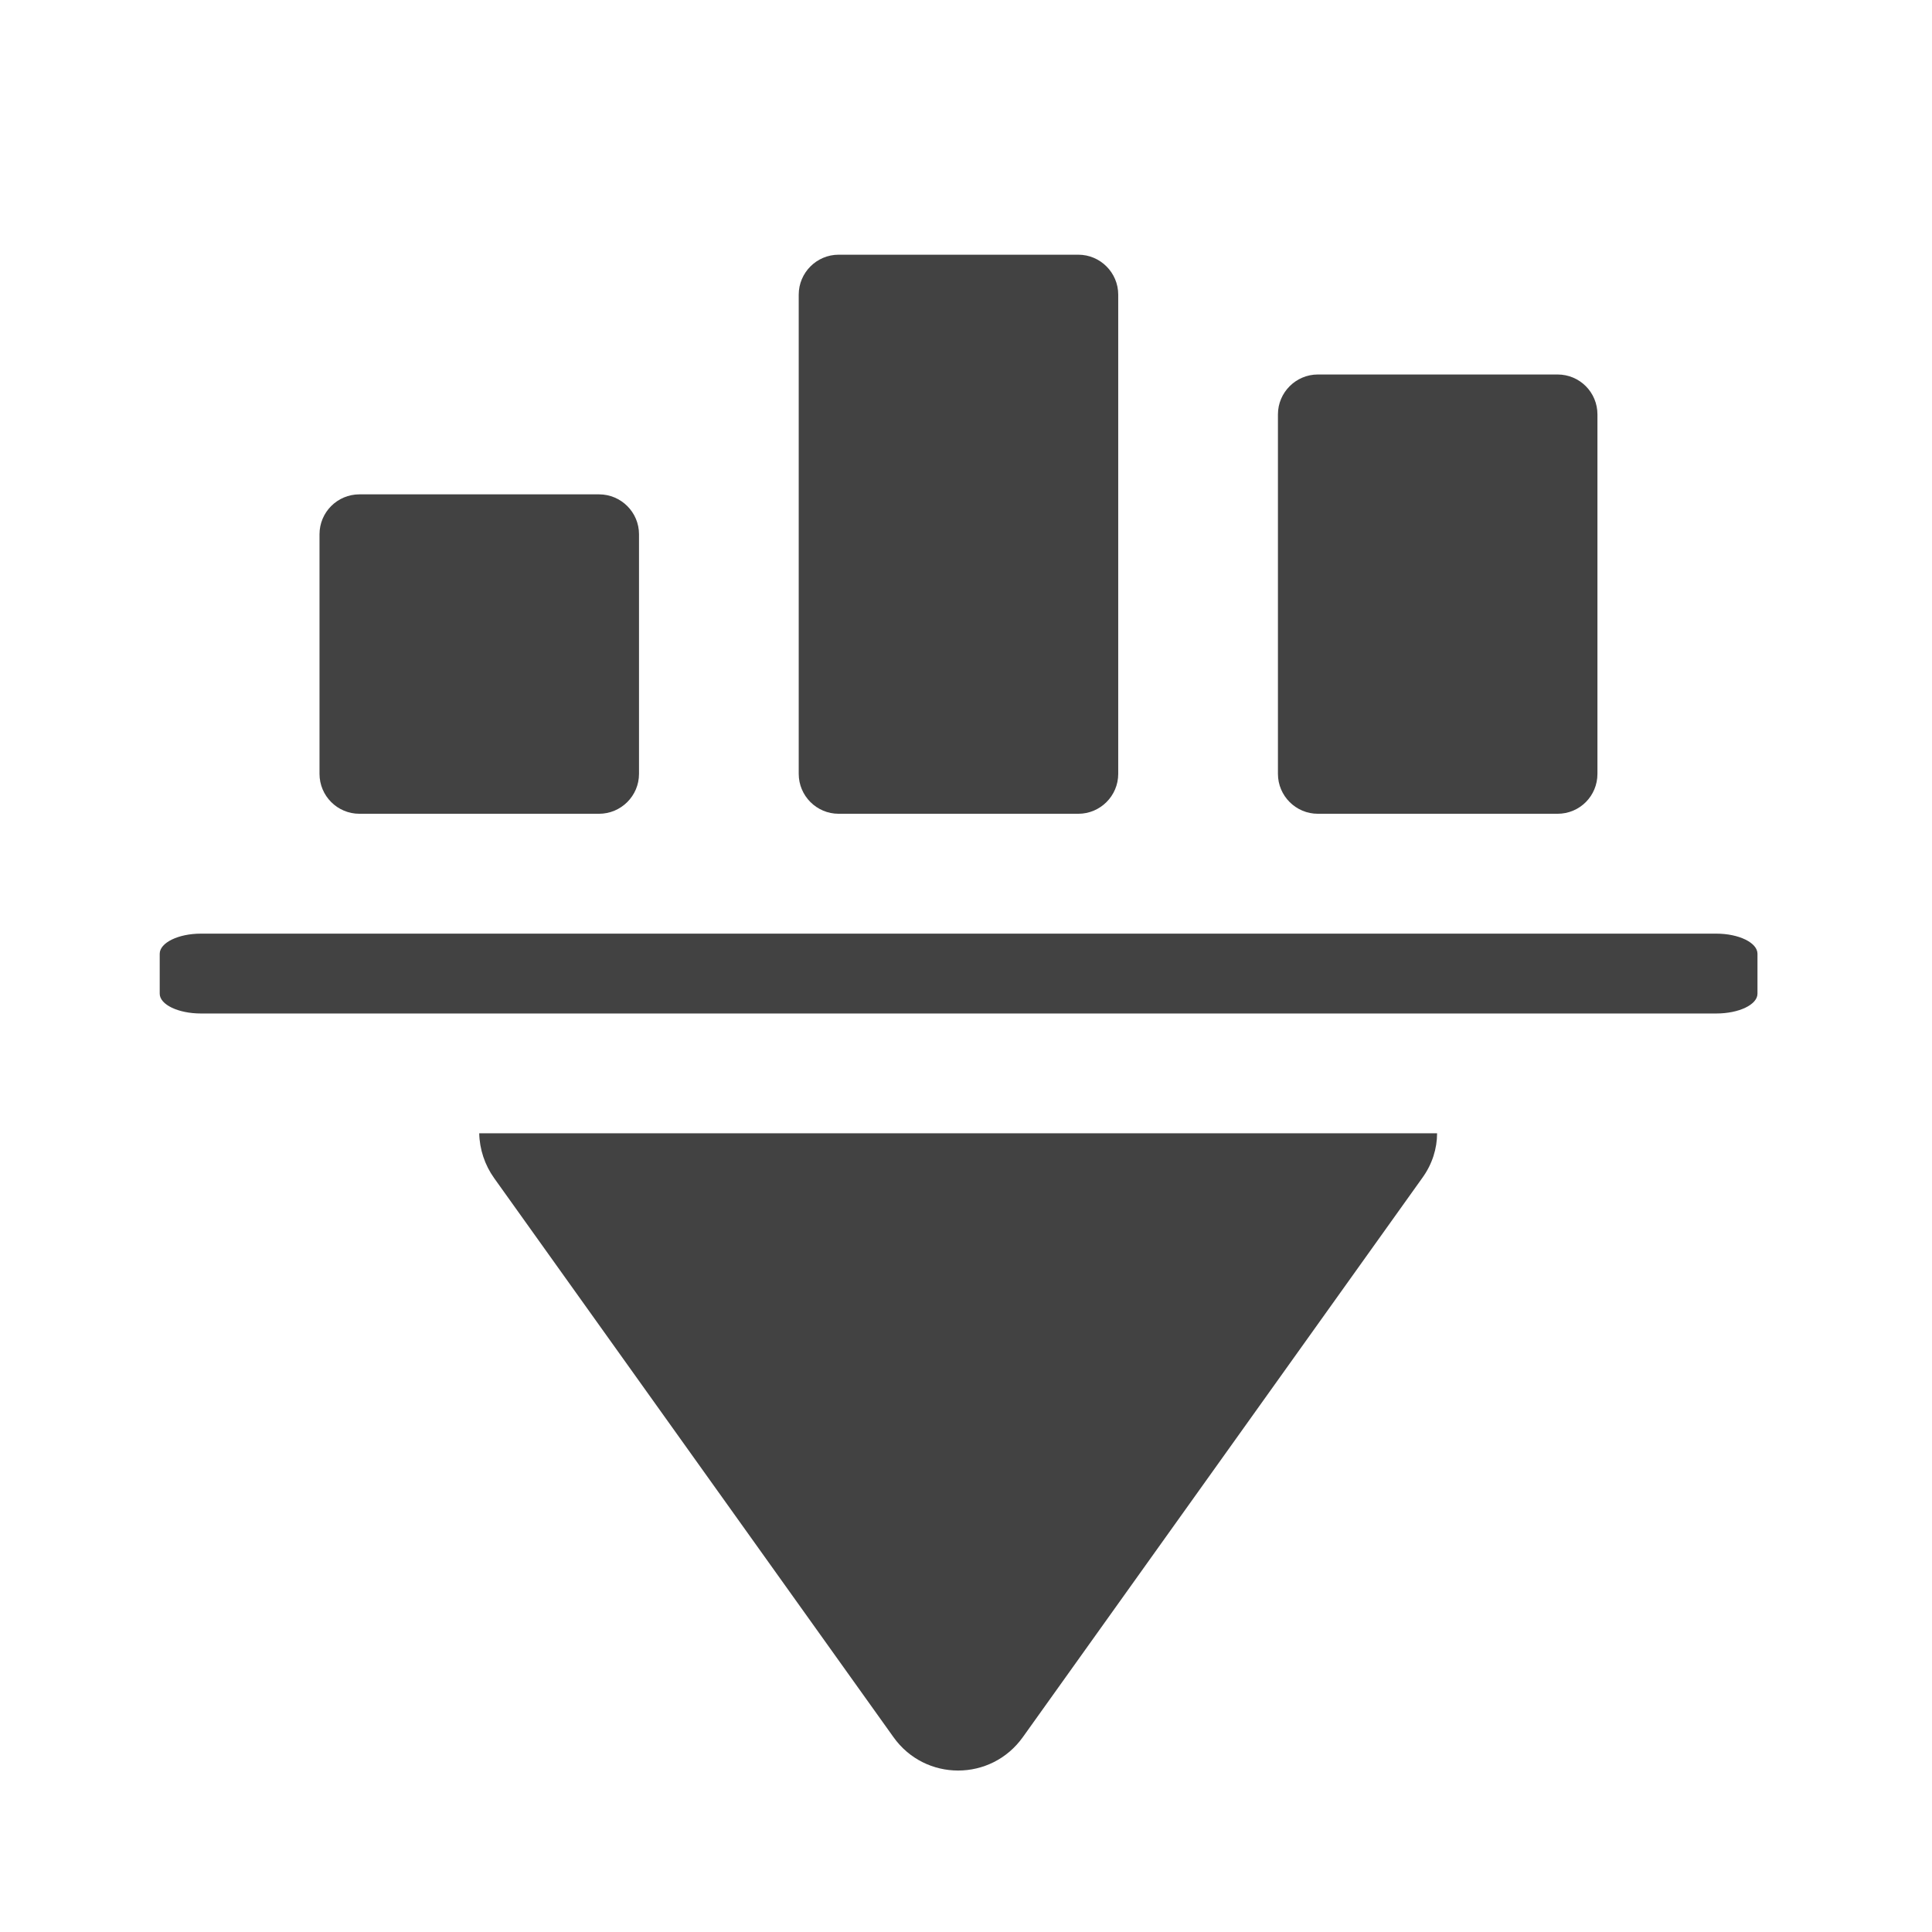
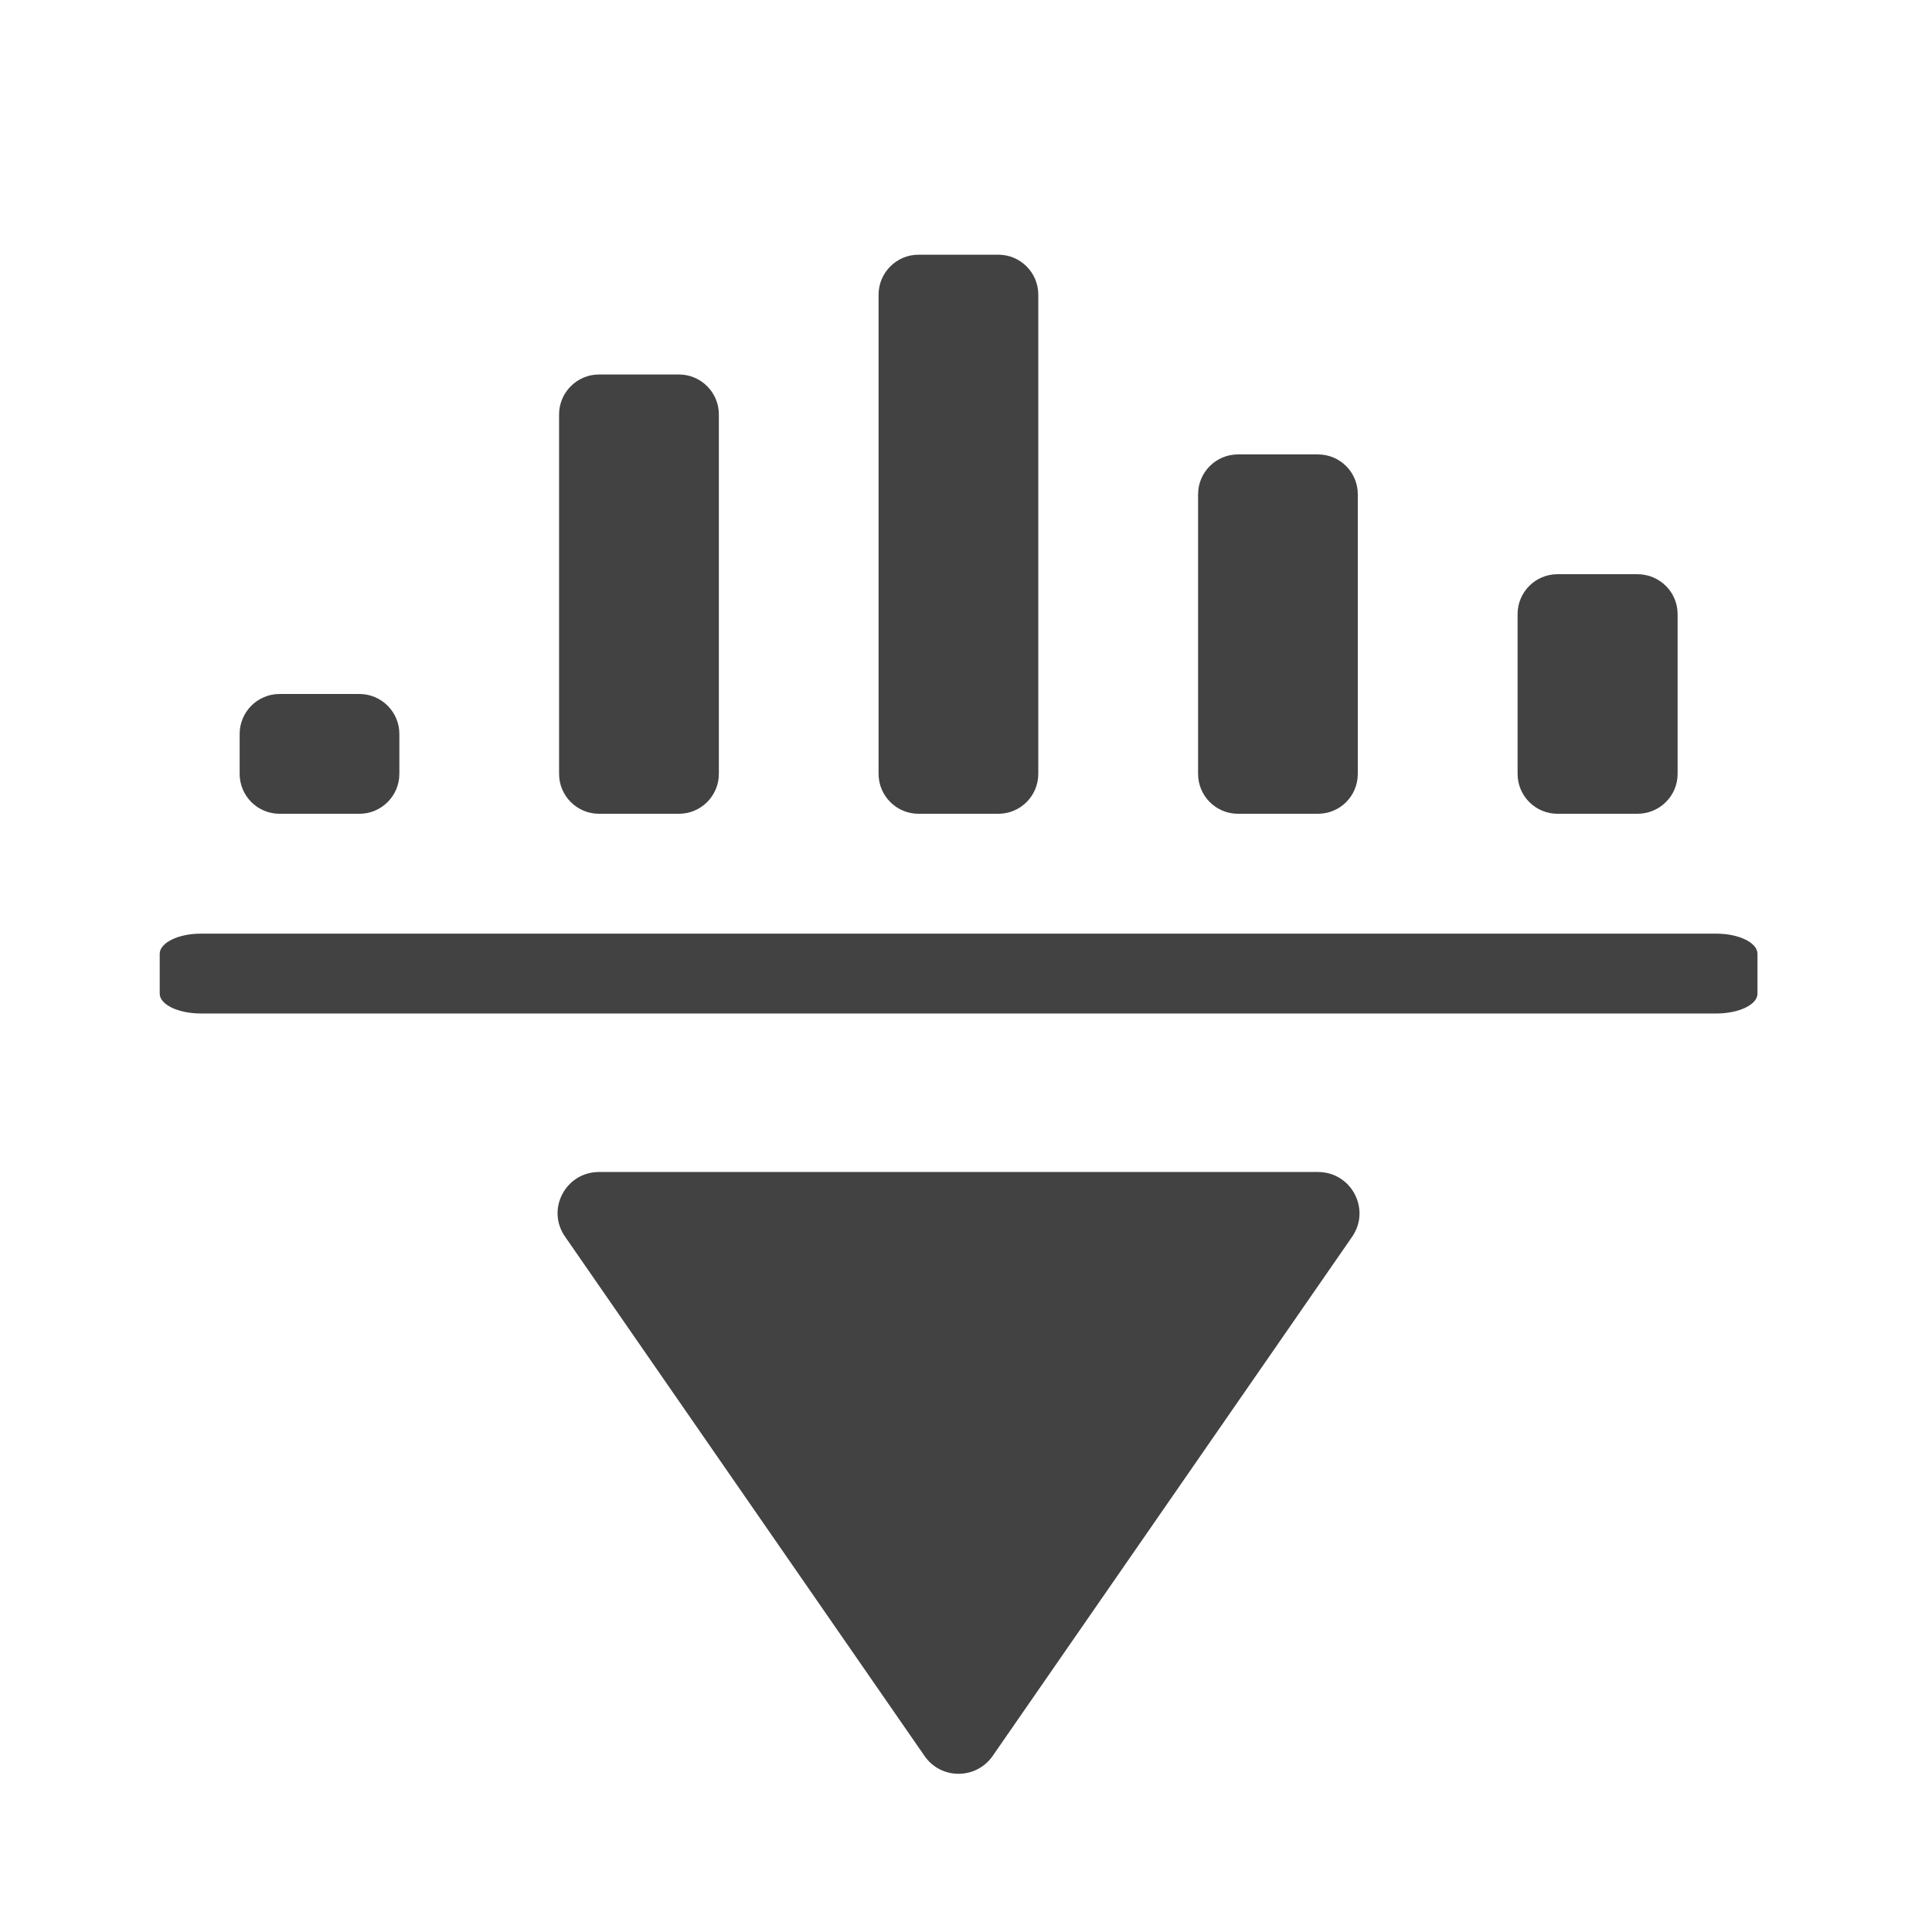
<svg xmlns="http://www.w3.org/2000/svg" width="24px" height="24px" viewBox="0 0 24 24" version="1.1">
  <g id="surface1">
-     <path style=" stroke:none;fill-rule:nonzero;fill:rgb(25.882%,25.882%,25.882%);fill-opacity:1;" d="M 5.953 14.078 C 5.957 14.277 6.023 14.473 6.137 14.633 L 11.098 21.578 C 11.492 22.133 12.312 22.133 12.707 21.578 L 17.668 14.633 C 17.793 14.461 17.852 14.266 17.852 14.078 Z M 5.953 14.078 " />
    <path style=" stroke:none;fill-rule:nonzero;fill:rgb(25.882%,25.882%,25.882%);fill-opacity:1;" d="M 21.832 12.344 L 21.832 11.848 C 21.832 11.711 21.602 11.598 21.32 11.598 L 2.496 11.598 C 2.215 11.598 1.984 11.711 1.984 11.848 L 1.984 12.344 C 1.984 12.48 2.215 12.59 2.496 12.59 L 21.32 12.59 C 21.602 12.59 21.832 12.48 21.832 12.344 Z M 21.832 12.344 " />
-     <path style=" stroke:none;fill-rule:nonzero;fill:rgb(25.882%,25.882%,25.882%);fill-opacity:1;" d="M 4.465 6.141 L 7.441 6.141 C 7.715 6.141 7.938 6.363 7.938 6.637 L 7.938 9.613 C 7.938 9.887 7.715 10.109 7.441 10.109 L 4.465 10.109 C 4.191 10.109 3.969 9.887 3.969 9.613 L 3.969 6.637 C 3.969 6.363 4.191 6.141 4.465 6.141 Z M 4.465 6.141 " />
-     <path style=" stroke:none;fill-rule:nonzero;fill:rgb(25.882%,25.882%,25.882%);fill-opacity:1;" d="M 10.418 3.164 L 13.395 3.164 C 13.668 3.164 13.891 3.387 13.891 3.66 L 13.891 9.613 C 13.891 9.887 13.668 10.109 13.395 10.109 L 10.418 10.109 C 10.145 10.109 9.922 9.887 9.922 9.613 L 9.922 3.66 C 9.922 3.387 10.145 3.164 10.418 3.164 Z M 10.418 3.164 " />
-     <path style=" stroke:none;fill-rule:nonzero;fill:rgb(25.882%,25.882%,25.882%);fill-opacity:1;" d="M 16.371 4.652 L 19.348 4.652 C 19.625 4.652 19.844 4.875 19.844 5.148 L 19.844 9.613 C 19.844 9.887 19.625 10.109 19.348 10.109 L 16.371 10.109 C 16.098 10.109 15.875 9.887 15.875 9.613 L 15.875 5.148 C 15.875 4.875 16.098 4.652 16.371 4.652 Z M 16.371 4.652 " />
+     <path style=" stroke:none;fill-rule:nonzero;fill:rgb(25.882%,25.882%,25.882%);fill-opacity:1;" d="M 3.473 8.621 L 4.465 8.621 C 4.738 8.621 4.961 8.844 4.961 9.117 L 4.961 9.613 C 4.961 9.887 4.738 10.109 4.465 10.109 L 3.473 10.109 C 3.199 10.109 2.977 9.887 2.977 9.613 L 2.977 9.117 C 2.977 8.844 3.199 8.621 3.473 8.621 Z M 3.473 8.621 " />
+     <path style=" stroke:none;fill-rule:nonzero;fill:rgb(25.882%,25.882%,25.882%);fill-opacity:1;" d="M 11.41 3.164 L 12.402 3.164 C 12.676 3.164 12.898 3.387 12.898 3.66 L 12.898 9.613 C 12.898 9.887 12.676 10.109 12.402 10.109 L 11.41 10.109 C 11.137 10.109 10.914 9.887 10.914 9.613 L 10.914 3.66 C 10.914 3.387 11.137 3.164 11.41 3.164 Z M 11.41 3.164 " />
+     <path style=" stroke:none;fill-rule:nonzero;fill:rgb(25.882%,25.882%,25.882%);fill-opacity:1;" d="M 19.348 7.133 L 20.34 7.133 C 20.617 7.133 20.84 7.355 20.84 7.629 L 20.84 9.613 C 20.84 9.887 20.617 10.109 20.34 10.109 L 19.348 10.109 C 19.074 10.109 18.852 9.887 18.852 9.613 L 18.852 7.629 C 18.852 7.355 19.074 7.133 19.348 7.133 Z M 19.348 7.133 " />
+     <path style=" stroke:none;fill-rule:nonzero;fill:rgb(25.882%,25.882%,25.882%);fill-opacity:1;" d="M 7.441 4.652 L 8.434 4.652 C 8.707 4.652 8.93 4.875 8.93 5.148 L 8.93 9.613 C 8.93 9.887 8.707 10.109 8.434 10.109 L 7.441 10.109 C 7.168 10.109 6.945 9.887 6.945 9.613 L 6.945 5.148 C 6.945 4.875 7.168 4.652 7.441 4.652 Z M 7.441 4.652 " />
+     <path style=" stroke:none;fill-rule:nonzero;fill:rgb(25.882%,25.882%,25.882%);fill-opacity:1;" d="M 15.379 5.645 L 16.371 5.645 C 16.648 5.645 16.867 5.867 16.867 6.141 L 16.867 9.613 C 16.867 9.887 16.648 10.109 16.371 10.109 L 15.379 10.109 C 15.105 10.109 14.883 9.887 14.883 9.613 L 14.883 6.141 C 14.883 5.867 15.105 5.645 15.379 5.645 Z M 15.379 5.645 " />
+     <path style=" stroke:none;fill-rule:nonzero;fill:rgb(25.882%,25.882%,25.882%);fill-opacity:1;" d="M 7.441 14.559 C 7.027 14.559 6.781 15.023 7.02 15.363 L 11.484 21.812 C 11.688 22.109 12.125 22.109 12.332 21.812 L 16.797 15.363 C 17.031 15.023 16.789 14.559 16.371 14.559 Z M 7.441 14.559 " />
  </g>
</svg>
